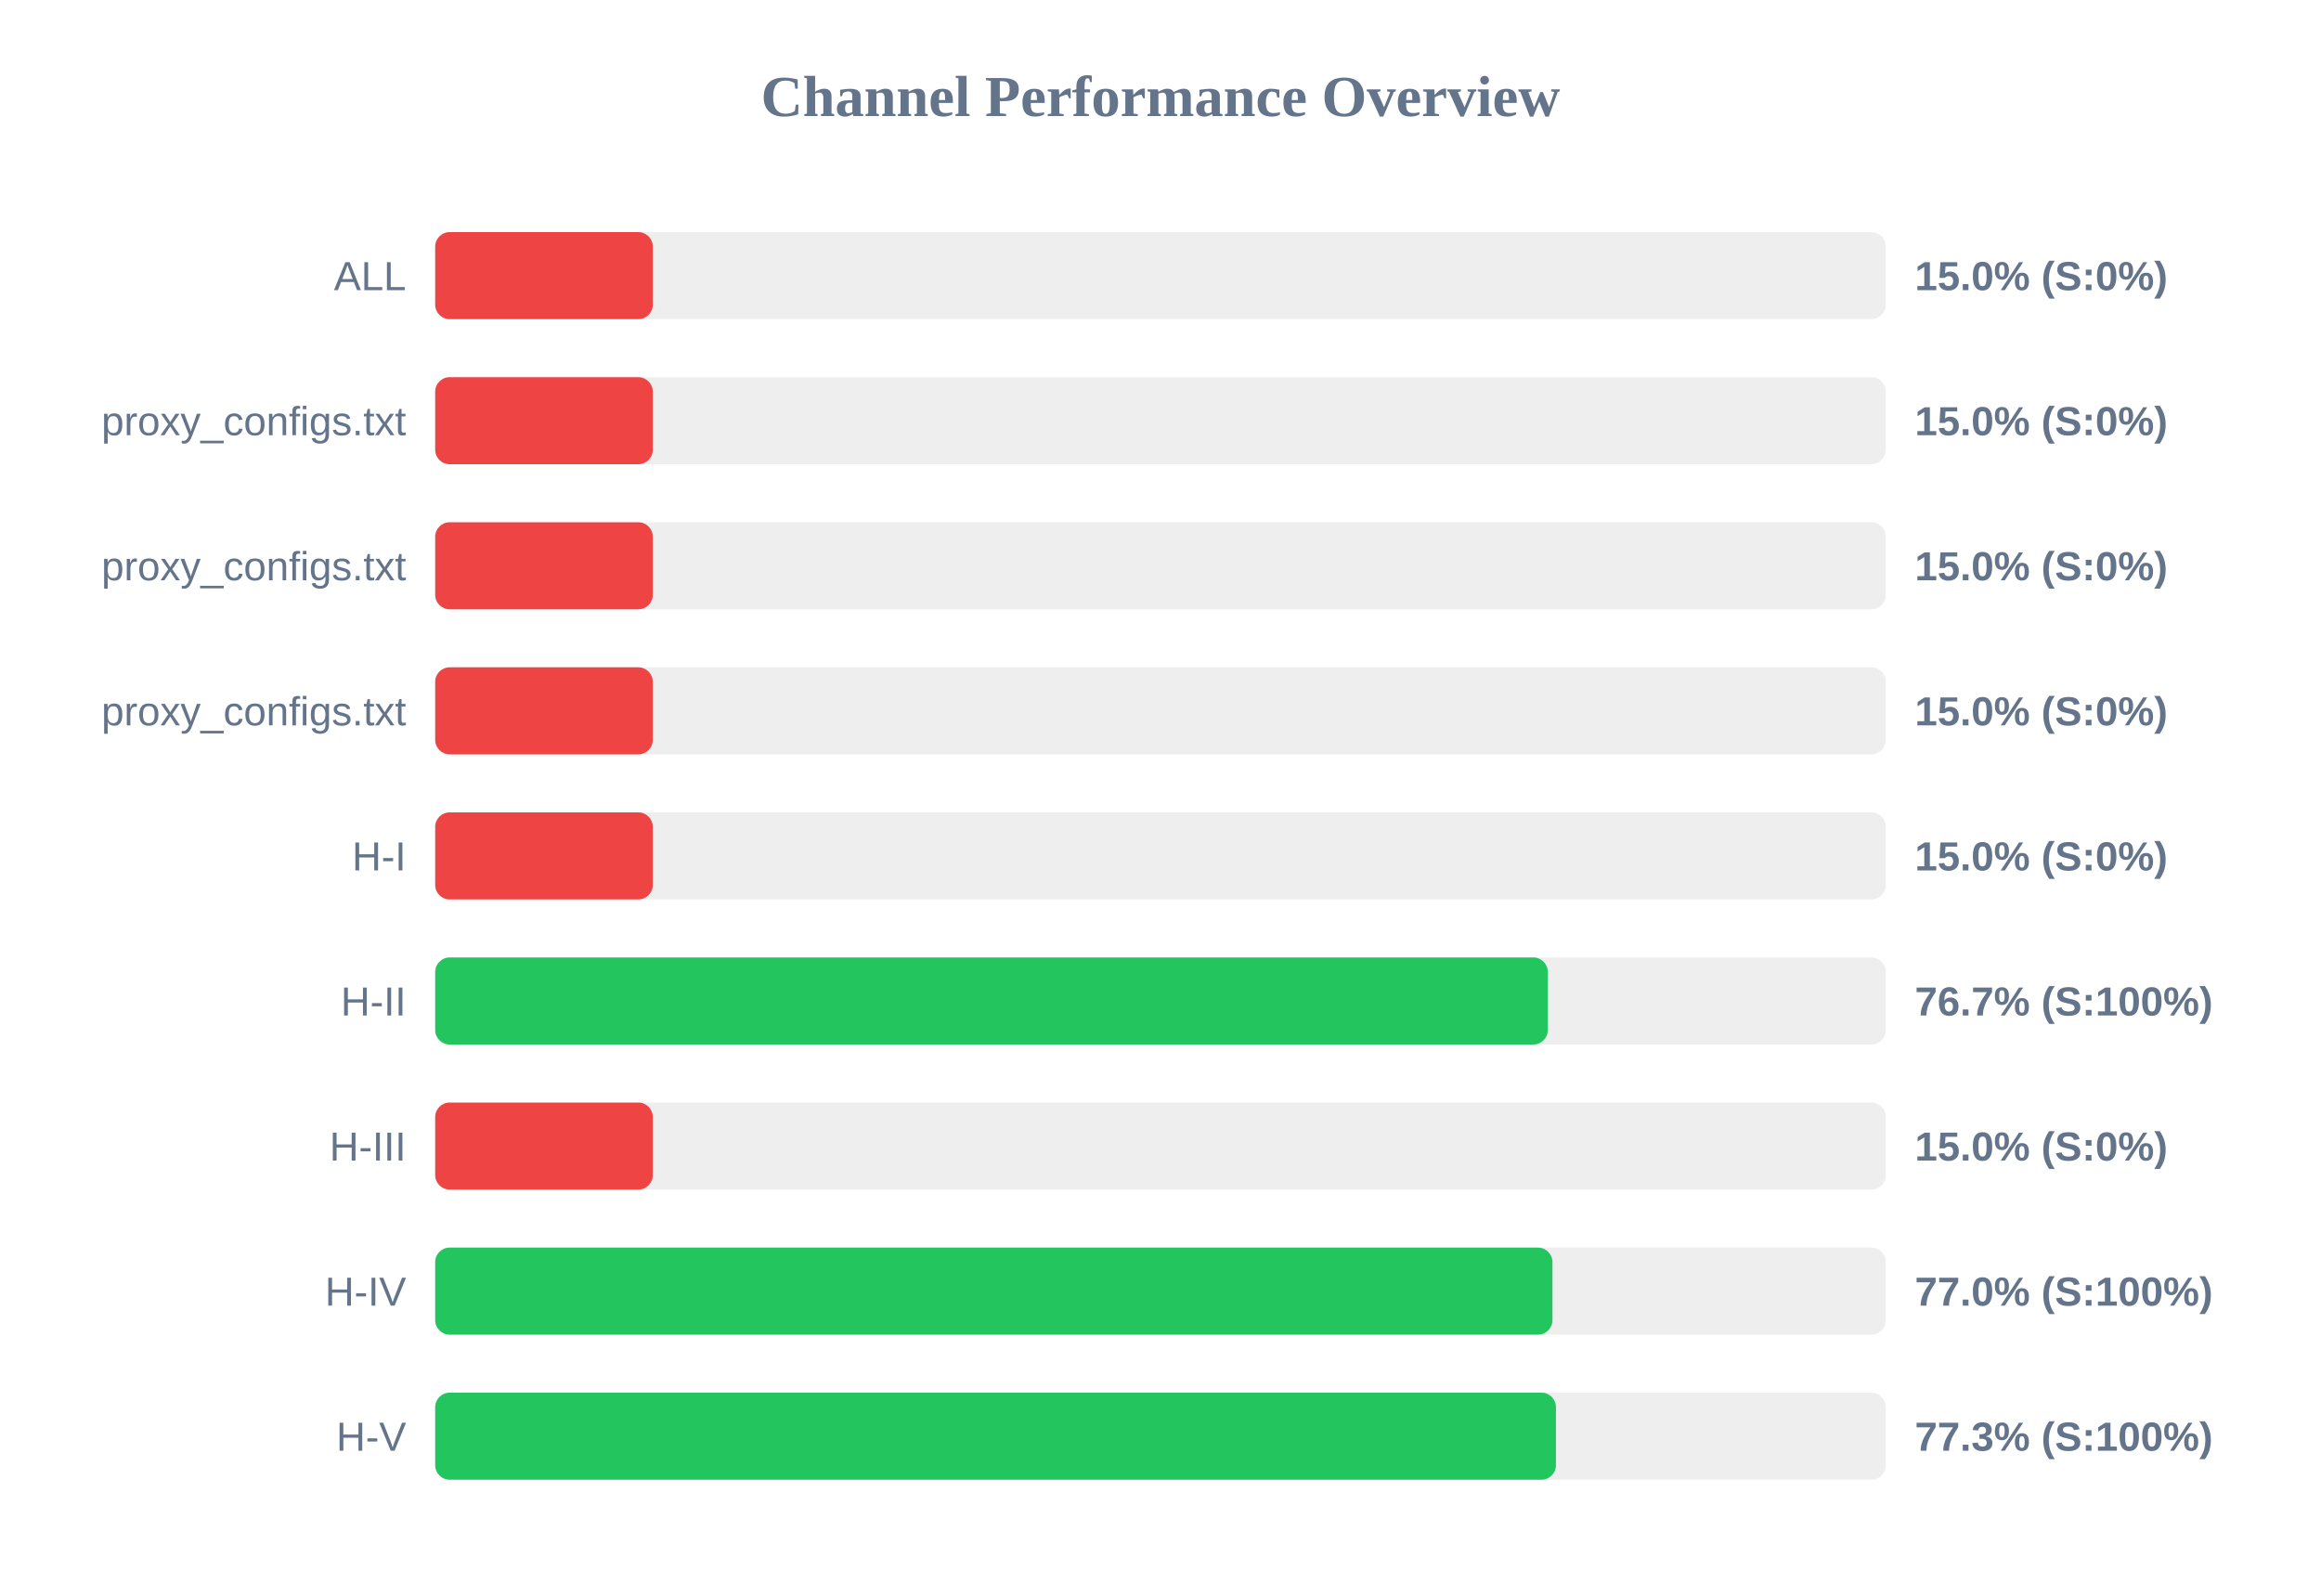
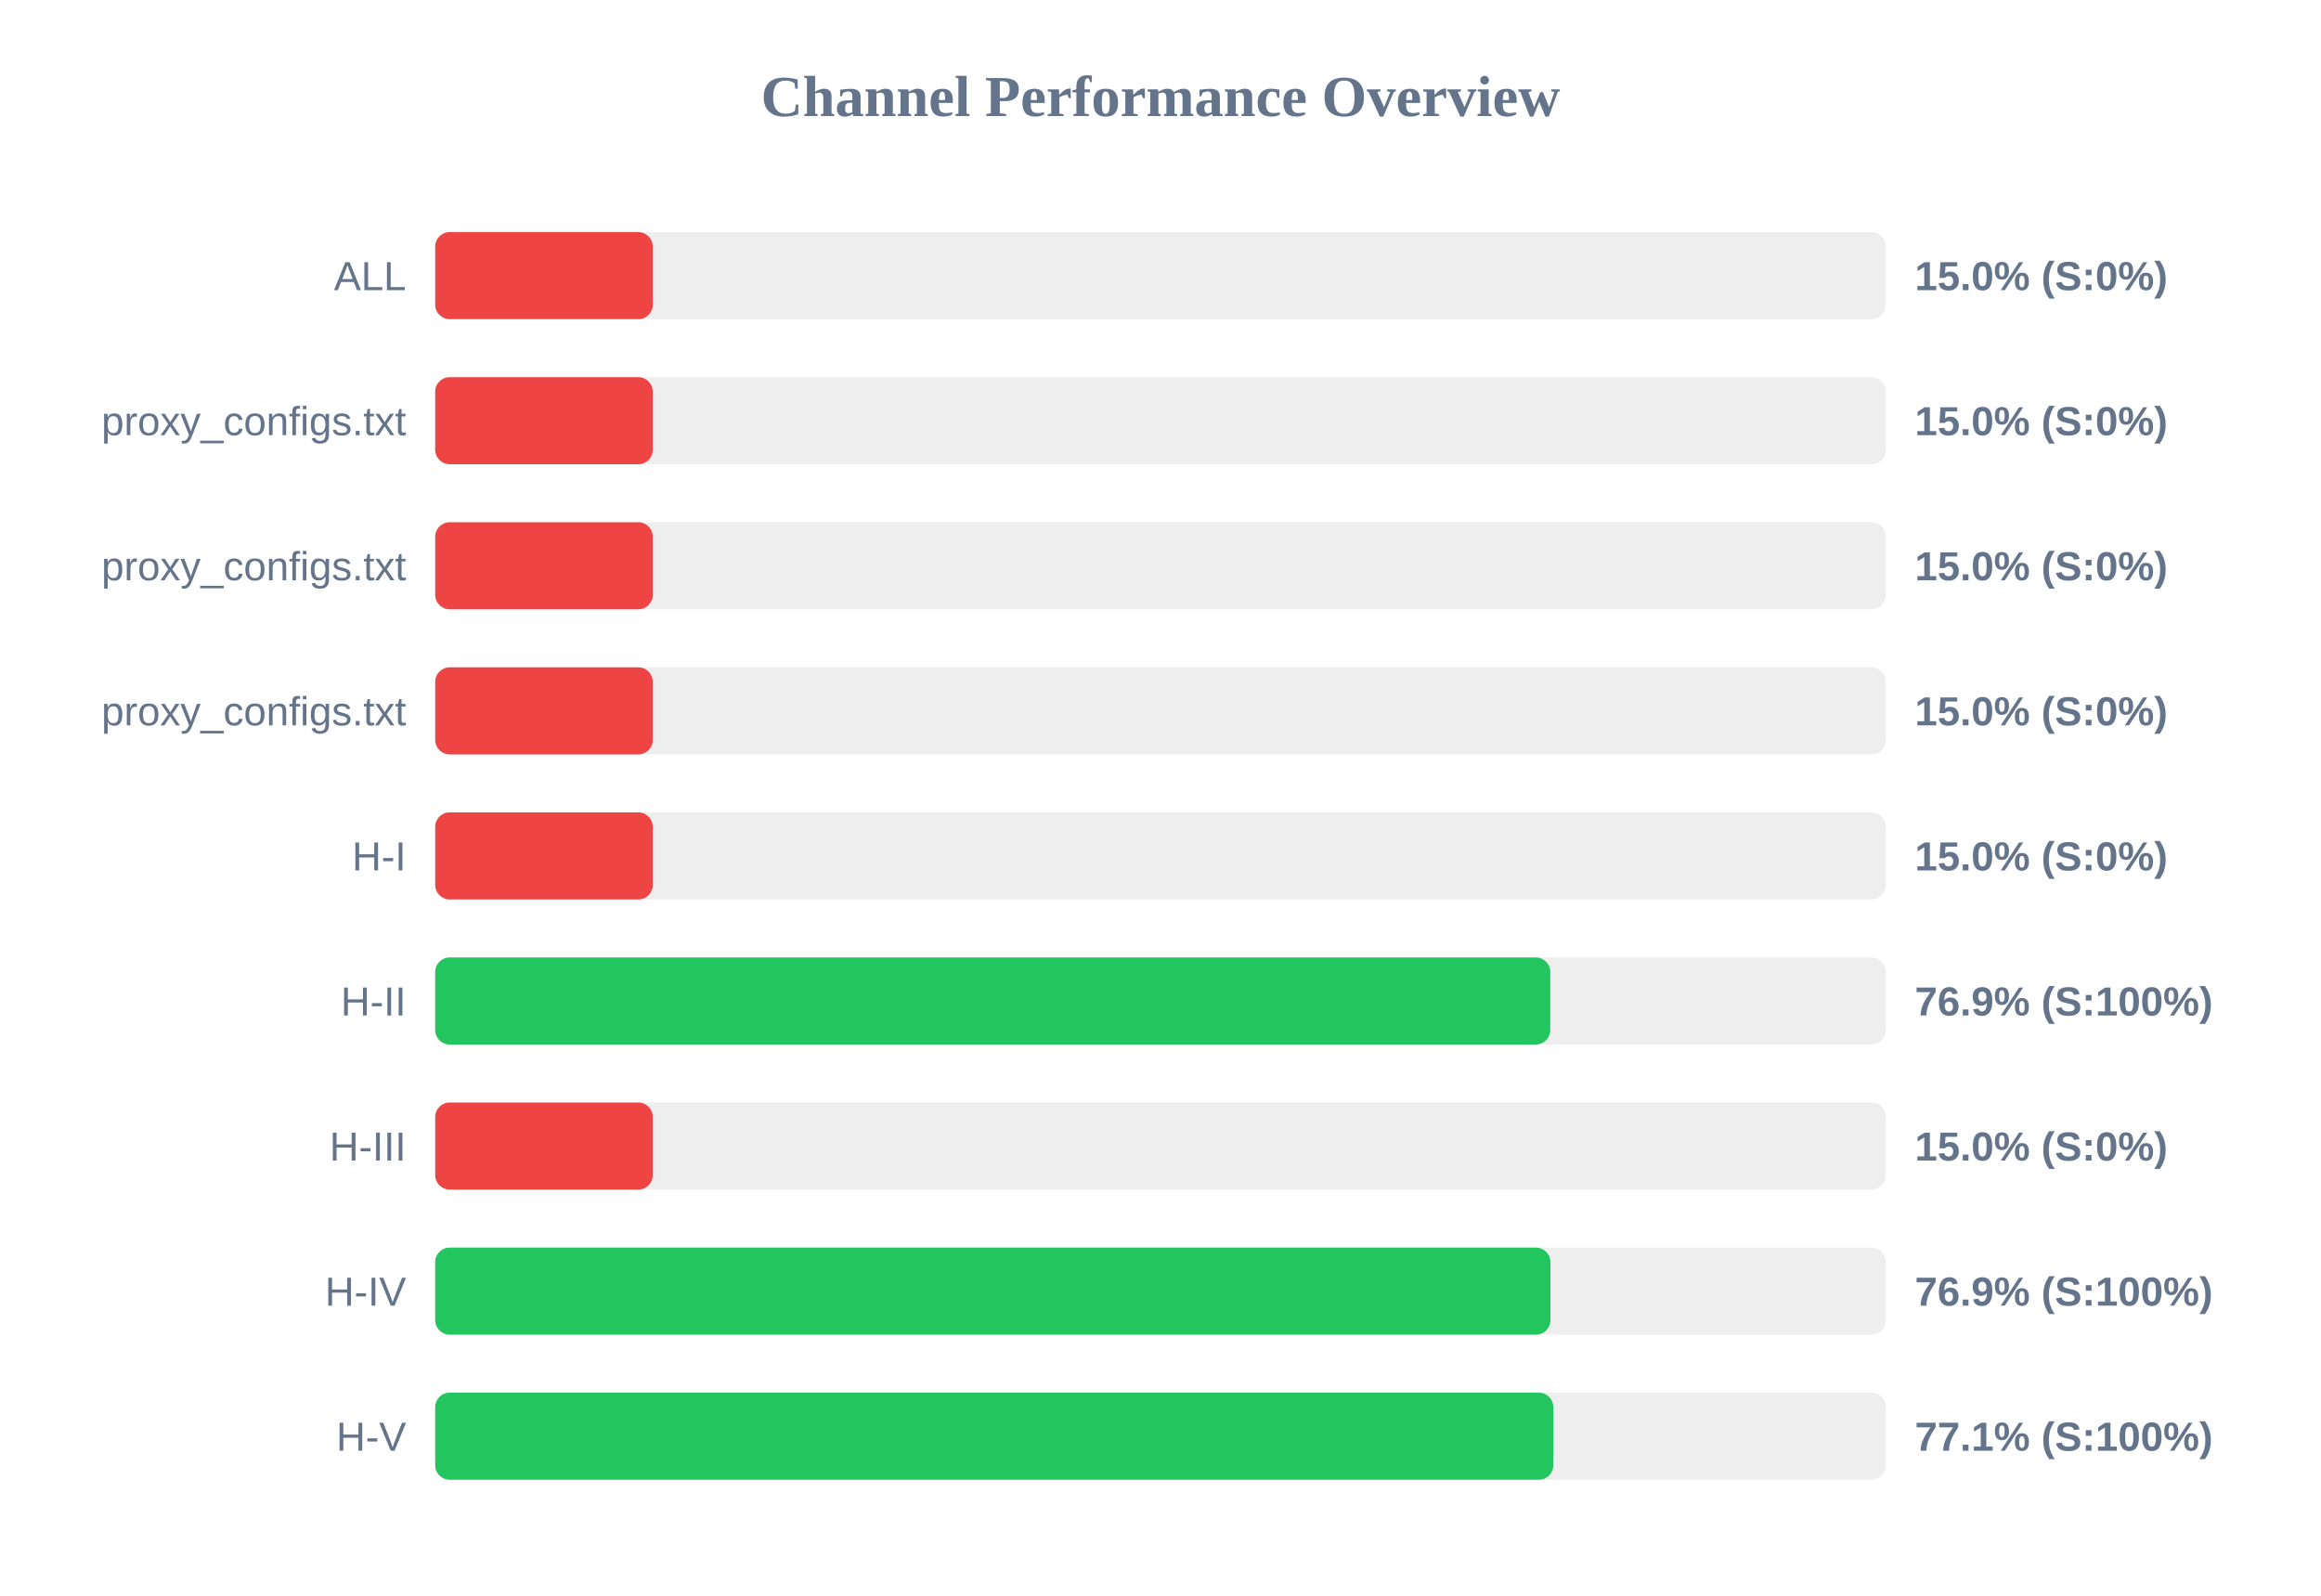
<svg xmlns="http://www.w3.org/2000/svg" width="800" height="550" version="1.1">
  <style>
        .row { font: 14px Arial; fill: #64748b; }
        .score { font: bold 14px Arial; fill: #64748b; }
    </style>
  <text x="400" y="40" text-anchor="middle" font-size="20px" font-weight="bold" fill="#64748b">Channel Performance Overview</text>
  <rect x="150" y="80" width="500" height="30" fill="#eee" rx="5" />
  <rect x="150" y="80" width="75.0" height="30" fill="#ef4444" rx="5" />
  <text x="140" y="100" text-anchor="end" class="row">ALL</text>
  <text x="660" y="100" text-anchor="start" class="score">15.0% (S:0%)</text>
  <rect x="150" y="130" width="500" height="30" fill="#eee" rx="5" />
  <rect x="150" y="130" width="75.0" height="30" fill="#ef4444" rx="5" />
  <text x="140" y="150" text-anchor="end" class="row">proxy_configs.txt</text>
  <text x="660" y="150" text-anchor="start" class="score">15.0% (S:0%)</text>
  <rect x="150" y="180" width="500" height="30" fill="#eee" rx="5" />
  <rect x="150" y="180" width="75.0" height="30" fill="#ef4444" rx="5" />
  <text x="140" y="200" text-anchor="end" class="row">proxy_configs.txt</text>
  <text x="660" y="200" text-anchor="start" class="score">15.0% (S:0%)</text>
  <rect x="150" y="230" width="500" height="30" fill="#eee" rx="5" />
  <rect x="150" y="230" width="75.0" height="30" fill="#ef4444" rx="5" />
  <text x="140" y="250" text-anchor="end" class="row">proxy_configs.txt</text>
  <text x="660" y="250" text-anchor="start" class="score">15.0% (S:0%)</text>
  <rect x="150" y="280" width="500" height="30" fill="#eee" rx="5" />
  <rect x="150" y="280" width="75.0" height="30" fill="#ef4444" rx="5" />
  <text x="140" y="300" text-anchor="end" class="row">H-I</text>
  <text x="660" y="300" text-anchor="start" class="score">15.0% (S:0%)</text>
  <rect x="150" y="330" width="500" height="30" fill="#eee" rx="5" />
-   <rect x="150" y="330" width="383.5" height="30" fill="#22c55e" rx="5" />
+   <rect x="150" y="330" width="384.35" height="30" fill="#22c55e" rx="5" />
  <text x="140" y="350" text-anchor="end" class="row">H-II</text>
-   <text x="660" y="350" text-anchor="start" class="score">76.7% (S:100%)</text>
+   <text x="660" y="350" text-anchor="start" class="score">76.9% (S:100%)</text>
  <rect x="150" y="380" width="500" height="30" fill="#eee" rx="5" />
  <rect x="150" y="380" width="75.0" height="30" fill="#ef4444" rx="5" />
  <text x="140" y="400" text-anchor="end" class="row">H-III</text>
  <text x="660" y="400" text-anchor="start" class="score">15.0% (S:0%)</text>
  <rect x="150" y="430" width="500" height="30" fill="#eee" rx="5" />
-   <rect x="150" y="430" width="385.1" height="30" fill="#22c55e" rx="5" />
+   <rect x="150" y="430" width="384.4" height="30" fill="#22c55e" rx="5" />
  <text x="140" y="450" text-anchor="end" class="row">H-IV</text>
-   <text x="660" y="450" text-anchor="start" class="score">77.0% (S:100%)</text>
+   <text x="660" y="450" text-anchor="start" class="score">76.9% (S:100%)</text>
  <rect x="150" y="480" width="500" height="30" fill="#eee" rx="5" />
-   <rect x="150" y="480" width="386.3" height="30" fill="#22c55e" rx="5" />
+   <rect x="150" y="480" width="385.4" height="30" fill="#22c55e" rx="5" />
  <text x="140" y="500" text-anchor="end" class="row">H-V</text>
-   <text x="660" y="500" text-anchor="start" class="score">77.3% (S:100%)</text>
+   <text x="660" y="500" text-anchor="start" class="score">77.1% (S:100%)</text>
</svg>
